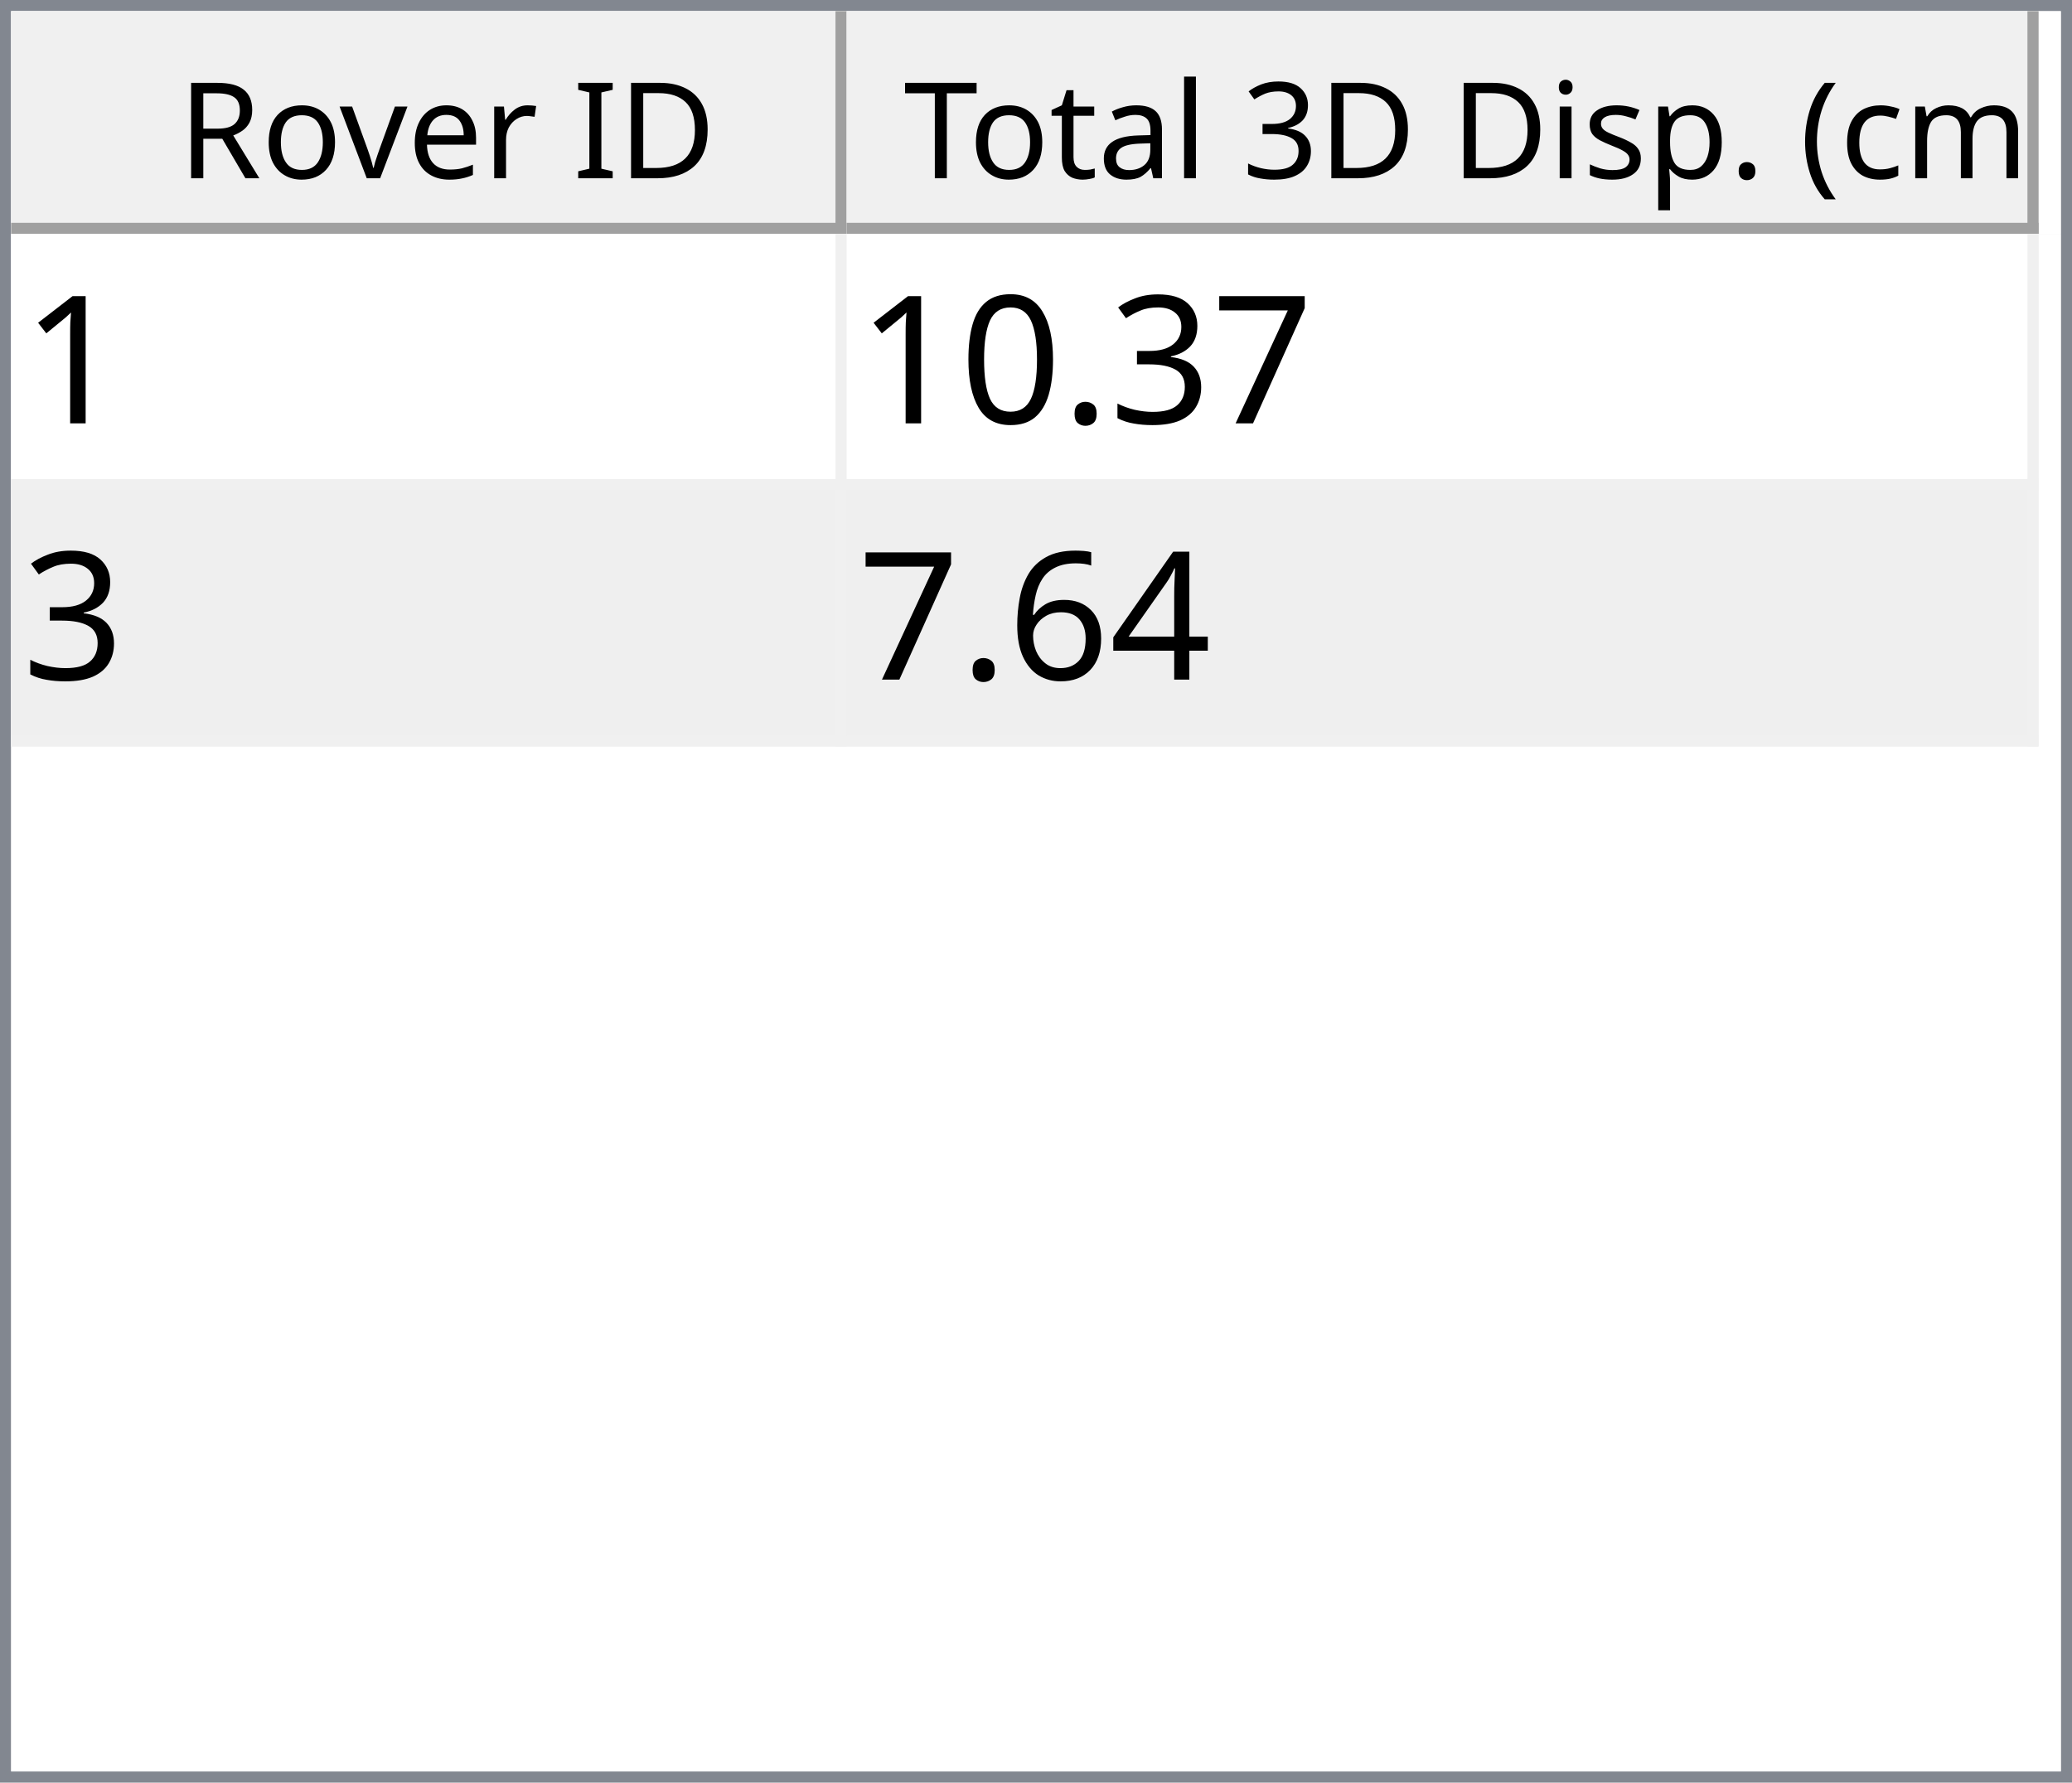
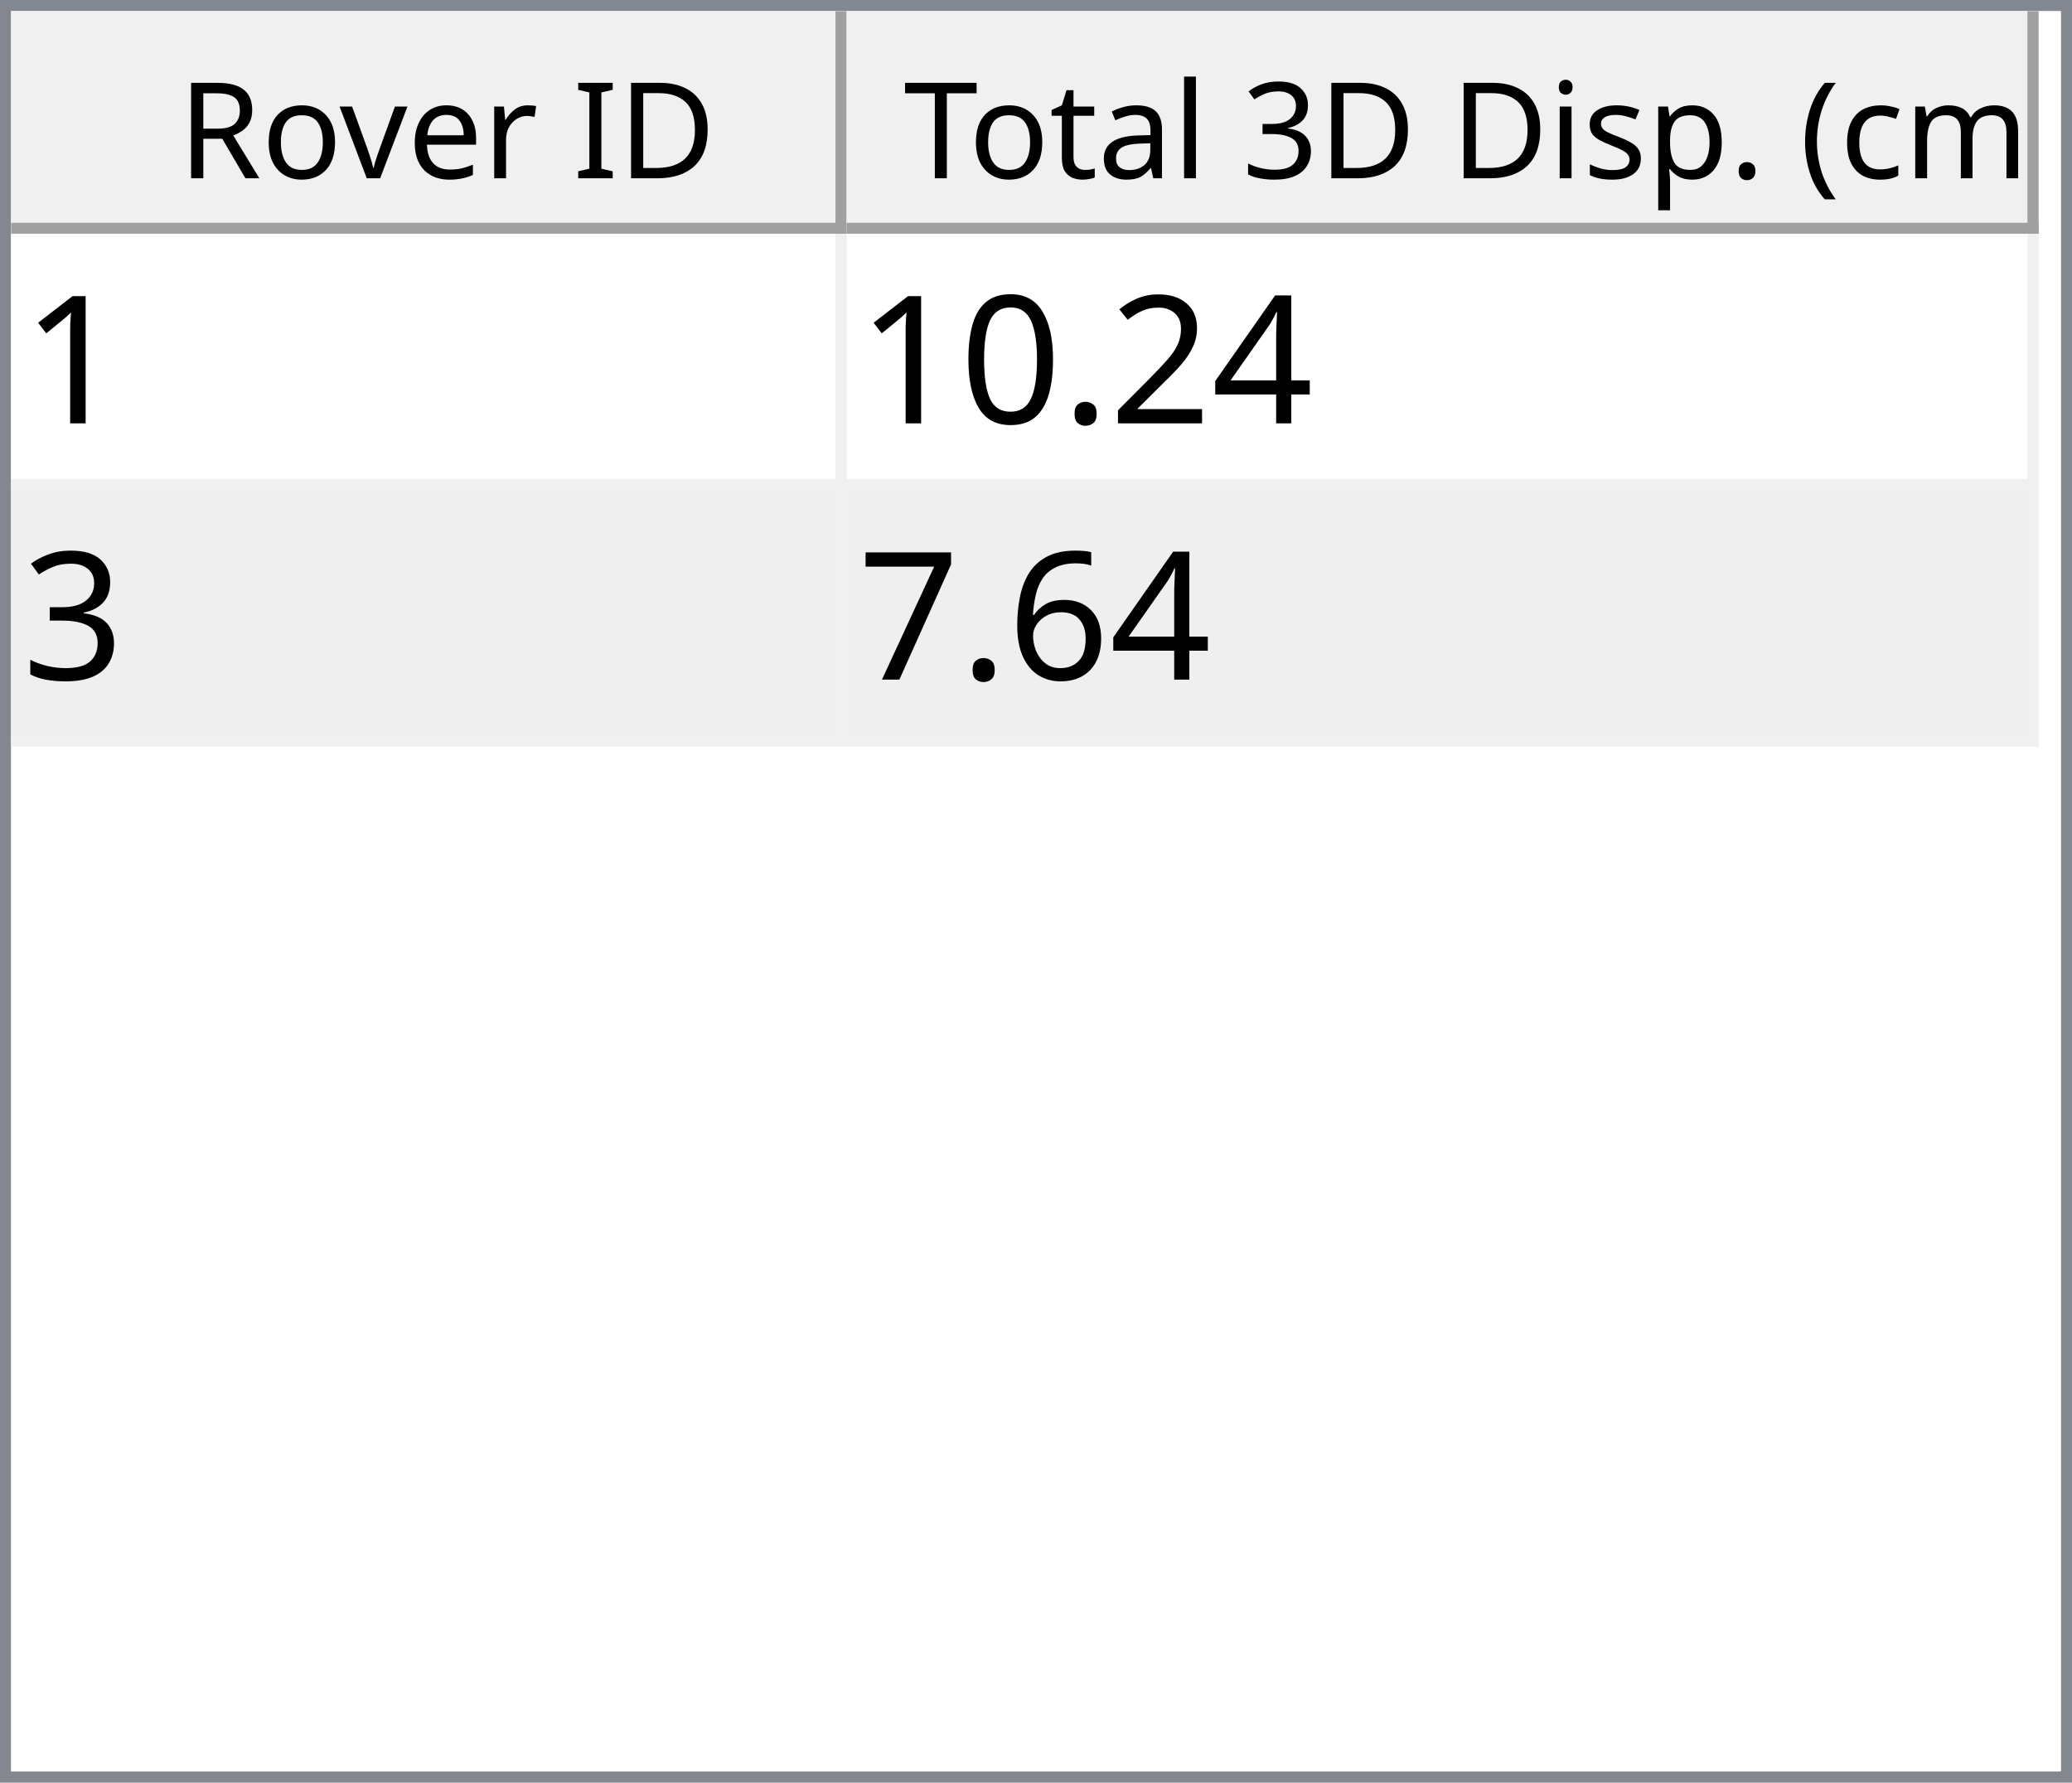
<svg xmlns="http://www.w3.org/2000/svg" style="fill-opacity:1; color-rendering:auto; color-interpolation:auto; text-rendering:auto; stroke:black; stroke-linecap:square; stroke-miterlimit:10; shape-rendering:auto; stroke-opacity:1; fill:black; stroke-dasharray:none; font-weight:normal; stroke-width:1; font-family:'Dialog'; font-style:normal; stroke-linejoin:miter; font-size:12px; stroke-dashoffset:0; image-rendering:auto;" width="186" height="160">
  <defs id="genericDefs" />
  <g>
    <defs id="defs1">
      <clipPath clipPathUnits="userSpaceOnUse" id="clipPath1">
        <path d="M0 0 L186 0 L186 160 L0 160 L0 0 Z" />
      </clipPath>
      <clipPath clipPathUnits="userSpaceOnUse" id="clipPath2">
        <path d="M0 0 L0 160 L186 160 L186 0 Z" />
      </clipPath>
      <clipPath clipPathUnits="userSpaceOnUse" id="clipPath3">
        <path d="M0 0 L0 20 L184 20 L184 0 Z" />
      </clipPath>
      <clipPath clipPathUnits="userSpaceOnUse" id="clipPath4">
        <path d="M0 0 L0 20 L75 20 L75 0 Z" />
      </clipPath>
      <clipPath clipPathUnits="userSpaceOnUse" id="clipPath5">
        <path d="M1 1 L1 19 L74 19 L74 1 Z" />
      </clipPath>
      <clipPath clipPathUnits="userSpaceOnUse" id="clipPath6">
        <path d="M0 0 L0 18 L73 18 L73 0 Z" />
      </clipPath>
      <clipPath clipPathUnits="userSpaceOnUse" id="clipPath7">
        <path d="M-0.5 -0.5 L-0.5 19.5 L74.5 19.5 L74.5 -0.5 Z" />
      </clipPath>
      <clipPath clipPathUnits="userSpaceOnUse" id="clipPath8">
        <path d="M0 0 L0 20 L107 20 L107 0 Z" />
      </clipPath>
      <clipPath clipPathUnits="userSpaceOnUse" id="clipPath9">
        <path d="M1 1 L1 19 L106 19 L106 1 Z" />
      </clipPath>
      <clipPath clipPathUnits="userSpaceOnUse" id="clipPath10">
        <path d="M0 0 L0 18 L105 18 L105 0 Z" />
      </clipPath>
      <clipPath clipPathUnits="userSpaceOnUse" id="clipPath11">
        <path d="M-0.5 -0.5 L-0.5 19.5 L106.5 19.5 L106.5 -0.5 Z" />
      </clipPath>
      <clipPath clipPathUnits="userSpaceOnUse" id="clipPath12">
        <path d="M0 0 L0 138 L184 138 L184 0 Z" />
      </clipPath>
      <clipPath clipPathUnits="userSpaceOnUse" id="clipPath13">
        <path d="M0 0 L0 46 L182 46 L182 0 Z" />
      </clipPath>
      <clipPath clipPathUnits="userSpaceOnUse" id="clipPath14">
        <path d="M-0.5 -0.5 L-0.5 45.5 L181.5 45.5 L181.5 -0.5 Z" />
      </clipPath>
      <clipPath clipPathUnits="userSpaceOnUse" id="clipPath15">
        <path d="M0 0 L0 22 L74 22 L74 0 Z" />
      </clipPath>
      <clipPath clipPathUnits="userSpaceOnUse" id="clipPath16">
        <path d="M0 0 L0 22 L106 22 L106 0 Z" />
      </clipPath>
      <font horiz-adv-x="64.551" id="font1">
        <font-face ascent="107.91" descent="25.098" units-per-em="100" style="font-style:normal; font-family:Segoe UI; font-weight:normal;" />
        <missing-glyph horiz-adv-x="64.551" d="M8.109 0 L8.109 68.266 L56.453 68.266 L56.453 0 L8.109 0 ZM15.328 7.234 L49.219 7.234 L49.219 61.031 L15.328 61.031 L15.328 7.234 Z" />
        <glyph unicode="D" horiz-adv-x="70.117" d="M9.188 0 L9.188 70.016 L28.516 70.016 Q65.531 70.016 65.531 35.891 Q65.531 19.672 55.25 9.836 Q44.969 0 27.734 0 L9.188 0 ZM17.391 62.594 L17.391 7.422 L27.828 7.422 Q41.609 7.422 49.273 14.797 Q56.938 22.172 56.938 35.688 Q56.938 62.594 28.328 62.594 L17.391 62.594 Z" />
        <glyph unicode="I" horiz-adv-x="26.611" d="M17.391 0 L9.188 0 L9.188 70.016 L17.391 70.016 L17.391 0 Z" />
        <glyph unicode=" " horiz-adv-x="27.393" d="" />
        <glyph unicode="r" horiz-adv-x="34.766" d="M34.188 41.891 Q32.078 43.5 28.125 43.5 Q23 43.5 19.555 38.672 Q16.109 33.844 16.109 25.484 L16.109 0 L8.109 0 L8.109 50 L16.109 50 L16.109 39.703 L16.312 39.703 Q18.016 44.969 21.531 47.922 Q25.047 50.875 29.391 50.875 Q32.516 50.875 34.188 50.203 L34.188 41.891 Z" />
        <glyph unicode="e" horiz-adv-x="52.295" d="M48.297 23 L12.984 23 Q13.188 14.656 17.484 10.109 Q21.781 5.562 29.297 5.562 Q37.75 5.562 44.828 11.141 L44.828 3.609 Q38.234 -1.172 27.391 -1.172 Q16.797 -1.172 10.742 5.641 Q4.688 12.453 4.688 24.812 Q4.688 36.469 11.305 43.82 Q17.922 51.172 27.734 51.172 Q37.547 51.172 42.922 44.828 Q48.297 38.484 48.297 27.203 L48.297 23 ZM40.094 29.781 Q40.047 36.719 36.75 40.578 Q33.453 44.438 27.594 44.438 Q21.922 44.438 17.969 40.383 Q14.016 36.328 13.094 29.781 L40.094 29.781 Z" />
        <glyph unicode="v" horiz-adv-x="47.9" d="M47.406 50 L27.484 0 L19.625 0 L0.688 50 L9.469 50 L22.172 13.672 Q23.578 9.672 23.922 6.688 L24.125 6.688 Q24.609 10.453 25.688 13.484 L38.969 50 L47.406 50 Z" />
        <glyph unicode="o" horiz-adv-x="58.594" d="M29 -1.172 Q17.922 -1.172 11.305 5.836 Q4.688 12.844 4.688 24.422 Q4.688 37.016 11.57 44.094 Q18.453 51.172 30.172 51.172 Q41.359 51.172 47.633 44.289 Q53.906 37.406 53.906 25.203 Q53.906 13.234 47.141 6.031 Q40.375 -1.172 29 -1.172 ZM29.594 44.438 Q21.875 44.438 17.383 39.188 Q12.891 33.938 12.891 24.703 Q12.891 15.828 17.43 10.695 Q21.969 5.562 29.594 5.562 Q37.359 5.562 41.531 10.594 Q45.703 15.625 45.703 24.906 Q45.703 34.281 41.531 39.359 Q37.359 44.438 29.594 44.438 Z" />
        <glyph unicode="R" horiz-adv-x="59.814" d="M59.375 0 L49.609 0 L37.891 19.625 Q36.281 22.359 34.766 24.289 Q33.25 26.219 31.664 27.438 Q30.078 28.656 28.25 29.219 Q26.422 29.781 24.125 29.781 L17.391 29.781 L17.391 0 L9.188 0 L9.188 70.016 L30.078 70.016 Q34.672 70.016 38.555 68.867 Q42.438 67.719 45.289 65.375 Q48.141 63.031 49.758 59.547 Q51.375 56.062 51.375 51.375 Q51.375 47.703 50.273 44.656 Q49.172 41.609 47.148 39.211 Q45.125 36.812 42.266 35.133 Q39.406 33.453 35.844 32.516 L35.844 32.328 Q37.594 31.547 38.891 30.547 Q40.188 29.547 41.359 28.18 Q42.531 26.812 43.68 25.078 Q44.828 23.344 46.234 21.047 L59.375 0 ZM17.391 62.594 L17.391 37.203 L28.516 37.203 Q31.594 37.203 34.203 38.133 Q36.812 39.062 38.719 40.797 Q40.625 42.531 41.703 45.047 Q42.781 47.562 42.781 50.688 Q42.781 56.297 39.141 59.445 Q35.5 62.594 28.609 62.594 L17.391 62.594 Z" />
        <glyph unicode=")" horiz-adv-x="30.176" d="M8.297 -15.922 L1.172 -15.922 Q16.406 2.344 16.406 26.812 Q16.406 51.469 1.078 70.016 L8.297 70.016 Q23.531 52.156 23.531 26.703 Q23.531 1.375 8.297 -15.922 Z" />
        <glyph unicode="m" horiz-adv-x="86.133" d="M79.109 0 L71.094 0 L71.094 28.719 Q71.094 37.016 68.531 40.727 Q65.969 44.438 59.906 44.438 Q54.781 44.438 51.195 39.75 Q47.609 35.062 47.609 28.516 L47.609 0 L39.594 0 L39.594 29.688 Q39.594 44.438 28.219 44.438 Q22.953 44.438 19.531 40.016 Q16.109 35.594 16.109 28.516 L16.109 0 L8.109 0 L8.109 50 L16.109 50 L16.109 42.094 L16.312 42.094 Q21.625 51.172 31.844 51.172 Q36.969 51.172 40.773 48.312 Q44.578 45.453 46 40.828 Q51.562 51.172 62.594 51.172 Q79.109 51.172 79.109 30.812 L79.109 0 Z" />
        <glyph unicode="c" horiz-adv-x="46.191" d="M42.188 2.297 Q36.422 -1.172 28.516 -1.172 Q17.828 -1.172 11.258 5.789 Q4.688 12.75 4.688 23.828 Q4.688 36.188 11.766 43.68 Q18.844 51.172 30.672 51.172 Q37.25 51.172 42.281 48.734 L42.281 40.531 Q36.719 44.438 30.375 44.438 Q22.703 44.438 17.797 38.945 Q12.891 33.453 12.891 24.516 Q12.891 15.719 17.508 10.641 Q22.125 5.562 29.891 5.562 Q36.422 5.562 42.188 9.906 L42.188 2.297 Z" />
        <glyph unicode="(" horiz-adv-x="30.176" d="M29.109 -15.922 L21.969 -15.922 Q6.844 1.375 6.844 26.703 Q6.844 52.156 21.969 70.016 L29.203 70.016 Q13.875 51.469 13.875 26.812 Q13.875 2.344 29.109 -15.922 Z" />
        <glyph unicode="." horiz-adv-x="21.68" d="M10.891 -1.078 Q8.641 -1.078 7.055 0.539 Q5.469 2.156 5.469 4.391 Q5.469 6.641 7.055 8.273 Q8.641 9.906 10.891 9.906 Q13.188 9.906 14.797 8.273 Q16.406 6.641 16.406 4.391 Q16.406 2.156 14.797 0.539 Q13.188 -1.078 10.891 -1.078 Z" />
        <glyph unicode="p" horiz-adv-x="58.789" d="M16.312 7.234 L16.109 7.234 L16.109 -23 L8.109 -23 L8.109 50 L16.109 50 L16.109 41.219 L16.312 41.219 Q22.219 51.172 33.594 51.172 Q43.266 51.172 48.688 44.461 Q54.109 37.75 54.109 26.469 Q54.109 13.922 48 6.375 Q41.891 -1.172 31.297 -1.172 Q21.578 -1.172 16.312 7.234 ZM16.109 27.391 L16.109 20.406 Q16.109 14.203 20.141 9.883 Q24.172 5.562 30.375 5.562 Q37.641 5.562 41.773 11.133 Q45.906 16.703 45.906 26.609 Q45.906 34.969 42.047 39.703 Q38.188 44.438 31.594 44.438 Q24.609 44.438 20.359 39.578 Q16.109 34.719 16.109 27.391 Z" />
        <glyph unicode="s" horiz-adv-x="42.432" d="M5.078 1.812 L5.078 10.406 Q11.625 5.562 19.484 5.562 Q30.031 5.562 30.031 12.594 Q30.031 14.594 29.125 15.992 Q28.219 17.391 26.68 18.461 Q25.141 19.531 23.07 20.383 Q21 21.234 18.609 22.172 Q15.281 23.484 12.766 24.828 Q10.25 26.172 8.57 27.859 Q6.891 29.547 6.031 31.695 Q5.172 33.844 5.172 36.719 Q5.172 40.234 6.789 42.945 Q8.406 45.656 11.086 47.484 Q13.766 49.312 17.211 50.242 Q20.656 51.172 24.312 51.172 Q30.812 51.172 35.938 48.922 L35.938 40.828 Q30.422 44.438 23.25 44.438 Q21 44.438 19.195 43.922 Q17.391 43.406 16.094 42.477 Q14.797 41.547 14.086 40.258 Q13.375 38.969 13.375 37.406 Q13.375 35.453 14.086 34.133 Q14.797 32.812 16.164 31.789 Q17.531 30.766 19.484 29.938 Q21.438 29.109 23.922 28.125 Q27.25 26.859 29.883 25.516 Q32.516 24.172 34.375 22.484 Q36.234 20.797 37.234 18.602 Q38.234 16.406 38.234 13.375 Q38.234 9.672 36.602 6.938 Q34.969 4.203 32.234 2.398 Q29.5 0.594 25.93 -0.289 Q22.359 -1.172 18.453 -1.172 Q10.75 -1.172 5.078 1.812 Z" />
        <glyph unicode="i" horiz-adv-x="24.219" d="M12.203 62.703 Q10.062 62.703 8.547 64.164 Q7.031 65.625 7.031 67.875 Q7.031 70.125 8.547 71.609 Q10.062 73.094 12.203 73.094 Q14.406 73.094 15.945 71.609 Q17.484 70.125 17.484 67.875 Q17.484 65.719 15.945 64.211 Q14.406 62.703 12.203 62.703 ZM16.109 0 L8.109 0 L8.109 50 L16.109 50 L16.109 0 Z" />
        <glyph unicode="3" horiz-adv-x="53.906" d="M46.531 19.828 Q46.531 15.094 44.75 11.211 Q42.969 7.328 39.719 4.57 Q36.469 1.812 31.93 0.297 Q27.391 -1.219 21.922 -1.219 Q11.922 -1.219 6 2.594 L6 11.188 Q13.094 5.609 22.219 5.609 Q25.875 5.609 28.828 6.539 Q31.781 7.469 33.906 9.227 Q36.031 10.984 37.18 13.477 Q38.328 15.969 38.328 19.094 Q38.328 32.812 18.797 32.812 L12.984 32.812 L12.984 39.594 L18.5 39.594 Q35.797 39.594 35.797 52.484 Q35.797 64.406 22.609 64.406 Q15.188 64.406 8.688 59.422 L8.688 67.188 Q15.375 71.188 24.609 71.188 Q29 71.188 32.57 69.969 Q36.141 68.75 38.68 66.555 Q41.219 64.359 42.609 61.281 Q44 58.203 44 54.5 Q44 40.672 30.031 36.719 L30.031 36.531 Q33.594 36.141 36.625 34.797 Q39.656 33.453 41.852 31.305 Q44.047 29.156 45.289 26.25 Q46.531 23.344 46.531 19.828 Z" />
        <glyph unicode="l" horiz-adv-x="24.219" d="M16.109 0 L8.109 0 L8.109 74.031 L16.109 74.031 L16.109 0 Z" />
        <glyph unicode="a" horiz-adv-x="50.879" d="M43.891 0 L35.891 0 L35.891 7.812 L35.688 7.812 Q30.469 -1.172 20.312 -1.172 Q12.844 -1.172 8.617 2.781 Q4.391 6.734 4.391 13.281 Q4.391 27.297 20.906 29.594 L35.891 31.688 Q35.891 44.438 25.594 44.438 Q16.547 44.438 9.281 38.281 L9.281 46.484 Q16.656 51.172 26.266 51.172 Q43.891 51.172 43.891 32.516 L43.891 0 ZM35.891 25.297 L23.828 23.641 Q18.266 22.859 15.43 20.875 Q12.594 18.891 12.594 13.875 Q12.594 10.203 15.211 7.883 Q17.828 5.562 22.172 5.562 Q28.125 5.562 32.008 9.742 Q35.891 13.922 35.891 20.312 L35.891 25.297 Z" />
        <glyph unicode="t" horiz-adv-x="33.887" d="M31.297 0.484 Q28.469 -1.078 23.828 -1.078 Q10.688 -1.078 10.688 13.578 L10.688 43.172 L2.094 43.172 L2.094 50 L10.688 50 L10.688 62.203 L18.703 64.797 L18.703 50 L31.297 50 L31.297 43.172 L18.703 43.172 L18.703 14.984 Q18.703 9.969 20.414 7.82 Q22.125 5.672 26.078 5.672 Q29.109 5.672 31.297 7.328 L31.297 0.484 Z" />
        <glyph unicode="T" horiz-adv-x="52.393" d="M50.594 62.594 L30.375 62.594 L30.375 0 L22.172 0 L22.172 62.594 L2 62.594 L2 70.016 L50.594 70.016 L50.594 62.594 Z" />
      </font>
      <font horiz-adv-x="75.0" id="font2">
        <font-face ascent="100.537" descent="21.973" units-per-em="100" style="font-style:normal; font-family:sans-serif; font-weight:normal;" />
        <missing-glyph horiz-adv-x="75.0" d="M12.5 0 L12.5 62.5 L62.5 62.5 L62.5 0 L12.5 0 ZM14.062 1.562 L60.938 1.562 L60.938 60.938 L14.062 60.938 L14.062 1.562 Z" />
        <glyph unicode="1" horiz-adv-x="55.615" d="M37.25 0 L28.469 0 L28.469 56 Q25.297 52.984 20.141 49.953 Q14.984 46.922 10.891 45.406 L10.891 53.906 Q18.266 57.375 23.781 62.305 Q29.297 67.234 31.594 71.875 L37.25 71.875 L37.25 0 Z" />
-         <glyph unicode="7" horiz-adv-x="55.615" d="M4.734 62.203 L4.734 70.656 L51.078 70.656 L51.078 63.812 Q44.234 56.547 37.523 44.484 Q30.812 32.422 27.156 19.672 Q24.516 10.688 23.781 0 L14.75 0 Q14.891 8.453 18.062 20.414 Q21.234 32.375 27.172 43.484 Q33.109 54.594 39.797 62.203 L4.734 62.203 Z" />
-         <glyph unicode="3" horiz-adv-x="55.615" d="M4.203 18.891 L12.984 20.062 Q14.5 12.594 18.141 9.297 Q21.781 6 27 6 Q33.203 6 37.477 10.297 Q41.75 14.594 41.75 20.953 Q41.75 27 37.797 30.93 Q33.844 34.859 27.734 34.859 Q25.25 34.859 21.531 33.891 L22.516 41.609 Q23.391 41.5 23.922 41.5 Q29.547 41.5 34.039 44.43 Q38.531 47.359 38.531 53.469 Q38.531 58.297 35.258 61.477 Q31.984 64.656 26.812 64.656 Q21.688 64.656 18.266 61.43 Q14.844 58.203 13.875 51.766 L5.078 53.328 Q6.688 62.156 12.398 67.016 Q18.109 71.875 26.609 71.875 Q32.469 71.875 37.398 69.359 Q42.328 66.844 44.945 62.5 Q47.562 58.156 47.562 53.266 Q47.562 48.641 45.07 44.828 Q42.578 41.016 37.703 38.766 Q44.047 37.312 47.562 32.695 Q51.078 28.078 51.078 21.141 Q51.078 11.766 44.242 5.25 Q37.406 -1.266 26.953 -1.266 Q17.531 -1.266 11.305 4.352 Q5.078 9.969 4.203 18.891 Z" />
+         <glyph unicode="4" horiz-adv-x="55.615" d="M32.328 0 L32.328 17.141 L1.266 17.141 L1.266 25.203 L33.938 71.578 L41.109 71.578 L41.109 25.203 L50.781 25.203 L50.781 17.141 L41.109 17.141 L41.109 0 L32.328 0 ZM32.328 25.203 L32.328 57.469 L9.906 25.203 L32.328 25.203 Z" />
+         <glyph unicode="2" horiz-adv-x="55.615" d="M50.344 8.453 L50.344 0 L3.031 0 Q2.938 3.172 4.047 6.109 Q5.859 10.938 9.836 15.625 Q13.812 20.312 21.344 26.469 Q33.016 36.031 37.117 41.625 Q41.219 47.219 41.219 52.203 Q41.219 57.422 37.477 61.008 Q33.734 64.594 27.734 64.594 Q21.391 64.594 17.578 60.789 Q13.766 56.984 13.719 50.25 L4.688 51.172 Q5.609 61.281 11.664 66.578 Q17.719 71.875 27.938 71.875 Q38.234 71.875 44.242 66.164 Q50.25 60.453 50.25 52 Q50.25 47.703 48.492 43.555 Q46.734 39.406 42.656 34.812 Q38.578 30.219 29.109 22.219 Q21.188 15.578 18.945 13.211 Q16.703 10.844 15.234 8.453 L50.344 8.453 Z" />
        <glyph unicode="." horiz-adv-x="27.783" d="M9.078 0 L9.078 10.016 L19.094 10.016 L19.094 0 L9.078 0 Z" />
        <glyph unicode="0" horiz-adv-x="55.615" d="M4.156 35.297 Q4.156 48 6.766 55.742 Q9.375 63.484 14.523 67.68 Q19.672 71.875 27.484 71.875 Q33.25 71.875 37.594 69.555 Q41.938 67.234 44.773 62.867 Q47.609 58.5 49.219 52.227 Q50.828 45.953 50.828 35.297 Q50.828 22.703 48.242 14.969 Q45.656 7.234 40.508 3.008 Q35.359 -1.219 27.484 -1.219 Q17.141 -1.219 11.234 6.203 Q4.156 15.141 4.156 35.297 ZM13.188 35.297 Q13.188 17.672 17.312 11.836 Q21.438 6 27.484 6 Q33.547 6 37.672 11.859 Q41.797 17.719 41.797 35.297 Q41.797 52.984 37.672 58.789 Q33.547 64.594 27.391 64.594 Q21.344 64.594 17.719 59.469 Q13.188 52.938 13.188 35.297 Z" />
-         <glyph unicode="4" horiz-adv-x="55.615" d="M32.328 0 L32.328 17.141 L1.266 17.141 L1.266 25.203 L33.938 71.578 L41.109 71.578 L41.109 25.203 L50.781 25.203 L50.781 17.141 L41.109 17.141 L41.109 0 L32.328 0 ZM32.328 25.203 L32.328 57.469 L9.906 25.203 L32.328 25.203 Z" />
+         <glyph unicode="3" horiz-adv-x="55.615" d="M4.203 18.891 L12.984 20.062 Q14.5 12.594 18.141 9.297 Q21.781 6 27 6 Q33.203 6 37.477 10.297 Q41.75 14.594 41.75 20.953 Q41.75 27 37.797 30.93 Q33.844 34.859 27.734 34.859 Q25.25 34.859 21.531 33.891 L22.516 41.609 Q23.391 41.5 23.922 41.5 Q29.547 41.5 34.039 44.43 Q38.531 47.359 38.531 53.469 Q38.531 58.297 35.258 61.477 Q31.984 64.656 26.812 64.656 Q21.688 64.656 18.266 61.43 Q14.844 58.203 13.875 51.766 L5.078 53.328 Q6.688 62.156 12.398 67.016 Q18.109 71.875 26.609 71.875 Q32.469 71.875 37.398 69.359 Q42.328 66.844 44.945 62.5 Q47.562 58.156 47.562 53.266 Q47.562 48.641 45.07 44.828 Q42.578 41.016 37.703 38.766 Q44.047 37.312 47.562 32.695 Q51.078 28.078 51.078 21.141 Q51.078 11.766 44.242 5.25 Q37.406 -1.266 26.953 -1.266 Q17.531 -1.266 11.305 4.352 Q5.078 9.969 4.203 18.891 Z" />
        <glyph unicode="6" horiz-adv-x="55.615" d="M49.75 54.047 L41.016 53.375 Q39.844 58.547 37.703 60.891 Q34.125 64.656 28.906 64.656 Q24.703 64.656 21.531 62.312 Q17.391 59.281 14.992 53.469 Q12.594 47.656 12.5 36.922 Q15.672 41.75 20.266 44.094 Q24.859 46.438 29.891 46.438 Q38.672 46.438 44.852 39.969 Q51.031 33.5 51.031 23.25 Q51.031 16.5 48.125 10.719 Q45.219 4.938 40.141 1.859 Q35.062 -1.219 28.609 -1.219 Q17.625 -1.219 10.695 6.859 Q3.766 14.938 3.766 33.5 Q3.766 54.25 11.422 63.672 Q18.109 71.875 29.438 71.875 Q37.891 71.875 43.289 67.141 Q48.688 62.406 49.75 54.047 ZM13.875 23.188 Q13.875 18.656 15.797 14.508 Q17.719 10.359 21.188 8.18 Q24.656 6 28.469 6 Q34.031 6 38.039 10.492 Q42.047 14.984 42.047 22.703 Q42.047 30.125 38.086 34.398 Q34.125 38.672 28.125 38.672 Q22.172 38.672 18.023 34.398 Q13.875 30.125 13.875 23.188 Z" />
+         <glyph unicode="7" horiz-adv-x="55.615" d="M4.734 62.203 L4.734 70.656 L51.078 70.656 L51.078 63.812 Q44.234 56.547 37.523 44.484 Q30.812 32.422 27.156 19.672 Q24.516 10.688 23.781 0 L14.75 0 Q14.891 8.453 18.062 20.414 Q21.234 32.375 27.172 43.484 Q33.109 54.594 39.797 62.203 L4.734 62.203 Z" />
      </font>
    </defs>
    <g style="fill:white; stroke:white;">
      <rect x="0" y="0" width="186" style="clip-path:url(#clipPath1); stroke:none;" height="160" />
    </g>
    <g style="fill:white; text-rendering:optimizeSpeed; color-rendering:optimizeSpeed; image-rendering:optimizeSpeed; shape-rendering:crispEdges; stroke:white; color-interpolation:sRGB;">
      <rect x="0" width="186" height="160" y="0" style="stroke:none;" />
      <path style="stroke:none;" d="M0 160 L186 160 L186 0 L0 0 Z" />
    </g>
    <g style="fill:rgb(240,240,240); font-family:'Segoe UI'; stroke:rgb(240,240,240);">
      <rect x="0" y="0" width="186" style="clip-path:url(#clipPath2); stroke:none;" height="160" />
    </g>
    <g style="fill:rgb(130,135,144); font-family:'Segoe UI'; stroke:rgb(130,135,144);">
      <path d="M0 0 L186 0 L186 160 L0 160 L0 0 ZM1 1 L185 1 L185 159 L1 159 L1 1 Z" style="fill-rule:evenodd; clip-path:url(#clipPath2); stroke:none;" />
    </g>
    <g style="fill:white; font-family:'Segoe UI'; stroke:white;" transform="translate(1,1)">
      <rect x="0" y="0" width="184" style="clip-path:url(#clipPath3); stroke:none;" height="20" />
    </g>
    <g style="fill:rgb(240,240,240); font-family:'Segoe UI'; stroke:rgb(240,240,240);" transform="translate(1,1)">
      <rect x="0" y="0" width="75" style="clip-path:url(#clipPath4); stroke:none;" height="20" />
    </g>
    <g style="font-family:'Segoe UI';" transform="translate(2,2)">
      <text x="14" xml:space="preserve" y="14" style="clip-path:url(#clipPath6); stroke:none;">Rover ID</text>
    </g>
    <g style="fill:rgb(160,160,160); font-family:'Segoe UI'; stroke:rgb(160,160,160); stroke-linejoin:bevel;" transform="translate(1.5,1.5)">
      <line x1="74" x2="74" y1="0" style="fill:none; clip-path:url(#clipPath7);" y2="19" />
    </g>
    <g style="fill:rgb(160,160,160); font-family:'Segoe UI'; stroke:rgb(160,160,160); stroke-linejoin:bevel;" transform="matrix(1,0,0,1,1,1) translate(0.5,0.5)">
      <line x1="0" x2="74" y1="19" style="fill:none; clip-path:url(#clipPath7);" y2="19" />
    </g>
    <g style="fill:rgb(240,240,240); font-family:'Segoe UI'; stroke:rgb(240,240,240);" transform="translate(76,1)">
      <rect x="0" y="0" width="107" style="clip-path:url(#clipPath8); stroke:none;" height="20" />
    </g>
    <g style="font-family:'Segoe UI';" transform="translate(77,2)">
      <text x="1" xml:space="preserve" y="14" style="clip-path:url(#clipPath10); stroke:none;"> Total 3D Disp. (cm)</text>
    </g>
    <g style="fill:rgb(160,160,160); font-family:'Segoe UI'; stroke:rgb(160,160,160); stroke-linejoin:bevel;" transform="translate(76.5,1.5)">
      <line x1="106" x2="106" y1="0" style="fill:none; clip-path:url(#clipPath11);" y2="19" />
    </g>
    <g style="fill:rgb(160,160,160); font-family:'Segoe UI'; stroke:rgb(160,160,160); stroke-linejoin:bevel;" transform="matrix(1,0,0,1,76,1) translate(0.5,0.5)">
      <line x1="0" x2="106" y1="19" style="fill:none; clip-path:url(#clipPath11);" y2="19" />
    </g>
    <g style="fill:white; font-family:'Segoe UI'; stroke:white;" transform="translate(1,21)">
      <rect x="0" y="0" width="184" style="clip-path:url(#clipPath12); stroke:none;" height="138" />
    </g>
    <g style="fill:rgb(240,240,240); font-size:16px; font-family:sans-serif; stroke:rgb(240,240,240);" transform="translate(1,21)">
      <rect x="0" y="0" width="182" style="clip-path:url(#clipPath13); stroke:none;" height="46" />
      <line transform="translate(0.5,0.5)" x1="0" x2="181" y1="22" style="clip-path:url(#clipPath14); fill:none; stroke-linejoin:bevel;" y2="22" />
    </g>
    <g transform="matrix(1,0,0,1,1,21) translate(0.5,0.5)" style="fill:rgb(240,240,240); font-size:16px; font-family:sans-serif; stroke:rgb(240,240,240); stroke-linejoin:bevel;">
      <line x1="0" x2="181" y1="45" style="fill:none; clip-path:url(#clipPath14);" y2="45" />
    </g>
    <g transform="matrix(1,0,0,1,1,21) translate(0.5,0.5)" style="fill:rgb(240,240,240); font-size:16px; font-family:sans-serif; stroke:rgb(240,240,240); stroke-linejoin:bevel;">
      <line x1="74" x2="74" y1="0" style="fill:none; clip-path:url(#clipPath14);" y2="45" />
    </g>
    <g transform="matrix(1,0,0,1,1,21) translate(0.5,0.5)" style="fill:rgb(240,240,240); font-size:16px; font-family:sans-serif; stroke:rgb(240,240,240); stroke-linejoin:bevel;">
      <line x1="181" x2="181" y1="0" style="fill:none; clip-path:url(#clipPath14);" y2="45" />
    </g>
    <g style="fill:white; font-size:16px; font-family:sans-serif; stroke:white;" transform="matrix(1,0,0,1,1,21)">
      <rect x="0" y="0" width="74" style="clip-path:url(#clipPath15); stroke:none;" height="22" />
      <text x="1" y="17" style="fill:black; clip-path:url(#clipPath15); stroke:none;" xml:space="preserve">1</text>
    </g>
    <g style="fill:white; font-size:16px; font-family:sans-serif; stroke:white;" transform="matrix(1,0,0,1,1,21) translate(75,0)">
      <rect x="0" y="0" width="106" style="clip-path:url(#clipPath16); stroke:none;" height="22" />
-       <text x="1" y="17" style="fill:black; clip-path:url(#clipPath16); stroke:none;" xml:space="preserve">10.37</text>
+       <text x="1" y="17" style="fill:black; clip-path:url(#clipPath16); stroke:none;" xml:space="preserve">10.24</text>
    </g>
    <g style="fill:rgb(239,239,239); font-size:16px; font-family:sans-serif; stroke:rgb(239,239,239);" transform="matrix(1,0,0,1,1,21) translate(0,23)">
      <rect x="0" y="0" width="74" style="clip-path:url(#clipPath15); stroke:none;" height="22" />
      <text x="1" y="17" style="fill:black; clip-path:url(#clipPath15); stroke:none;" xml:space="preserve">3</text>
    </g>
    <g style="fill:rgb(239,239,239); font-size:16px; font-family:sans-serif; stroke:rgb(239,239,239);" transform="matrix(1,0,0,1,1,21) translate(75,23)">
      <rect x="0" y="0" width="106" style="clip-path:url(#clipPath16); stroke:none;" height="22" />
      <text x="1" y="17" style="fill:black; clip-path:url(#clipPath16); stroke:none;" xml:space="preserve">7.64</text>
    </g>
  </g>
</svg>
